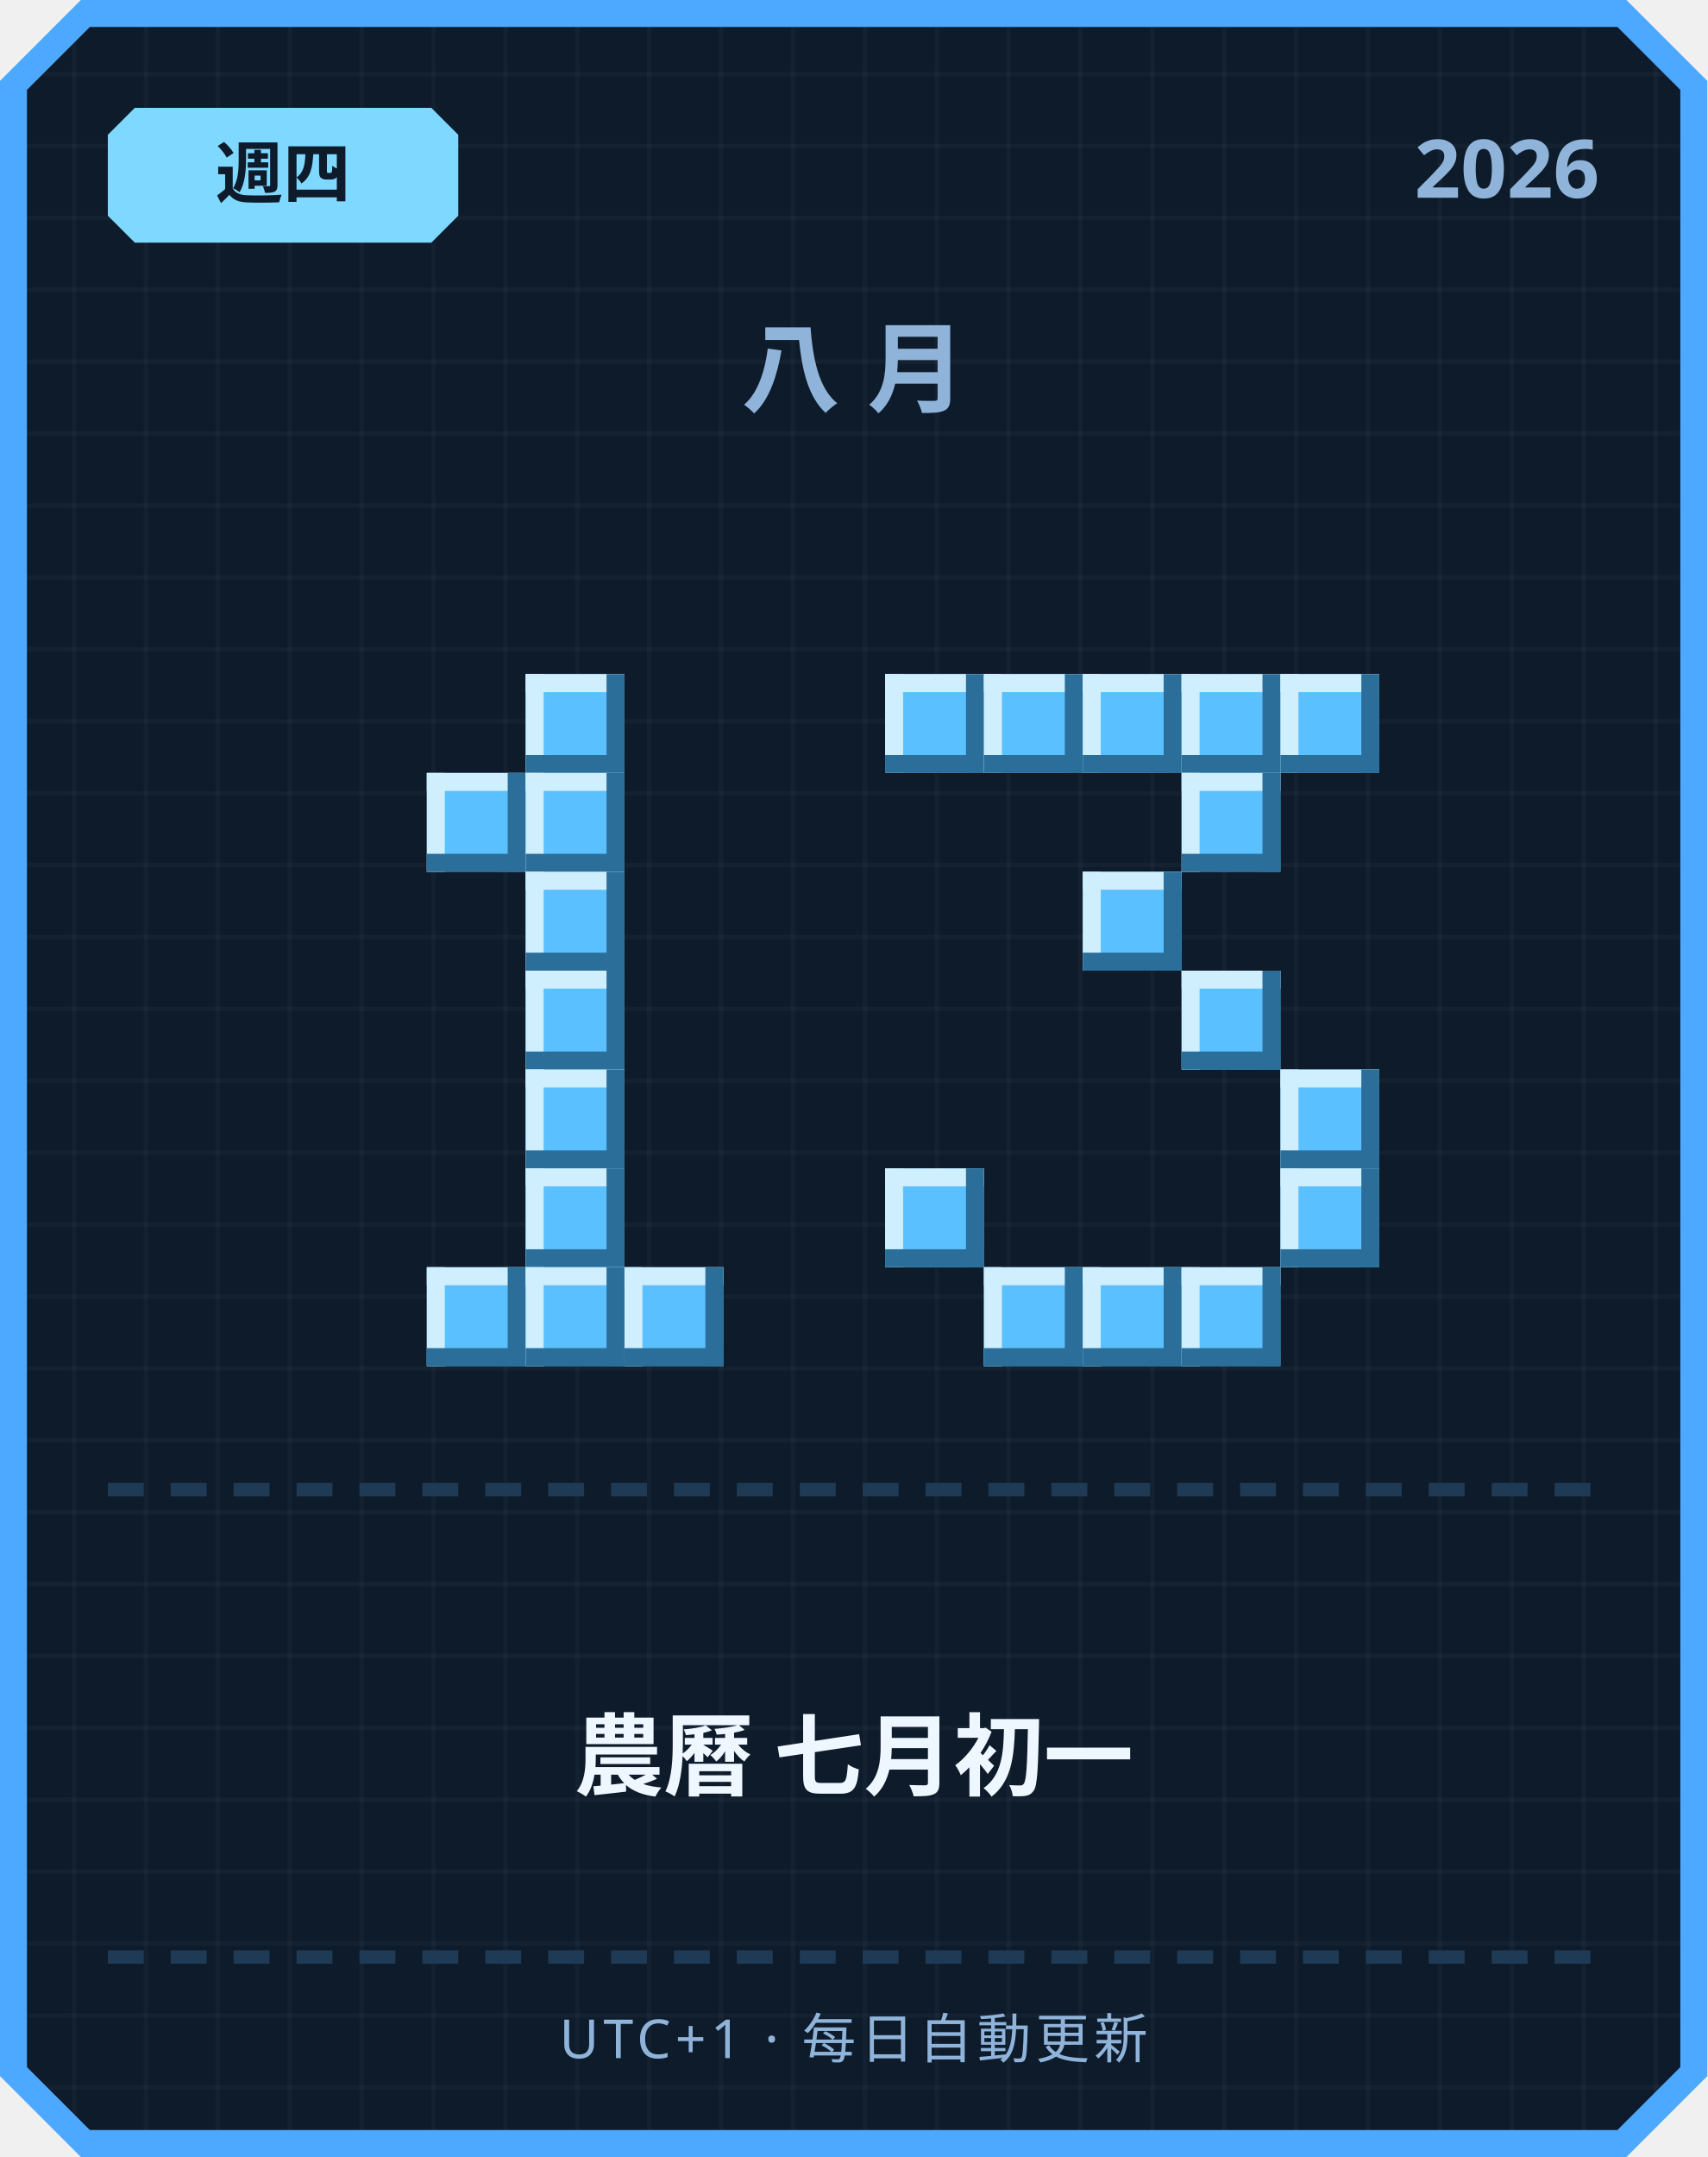
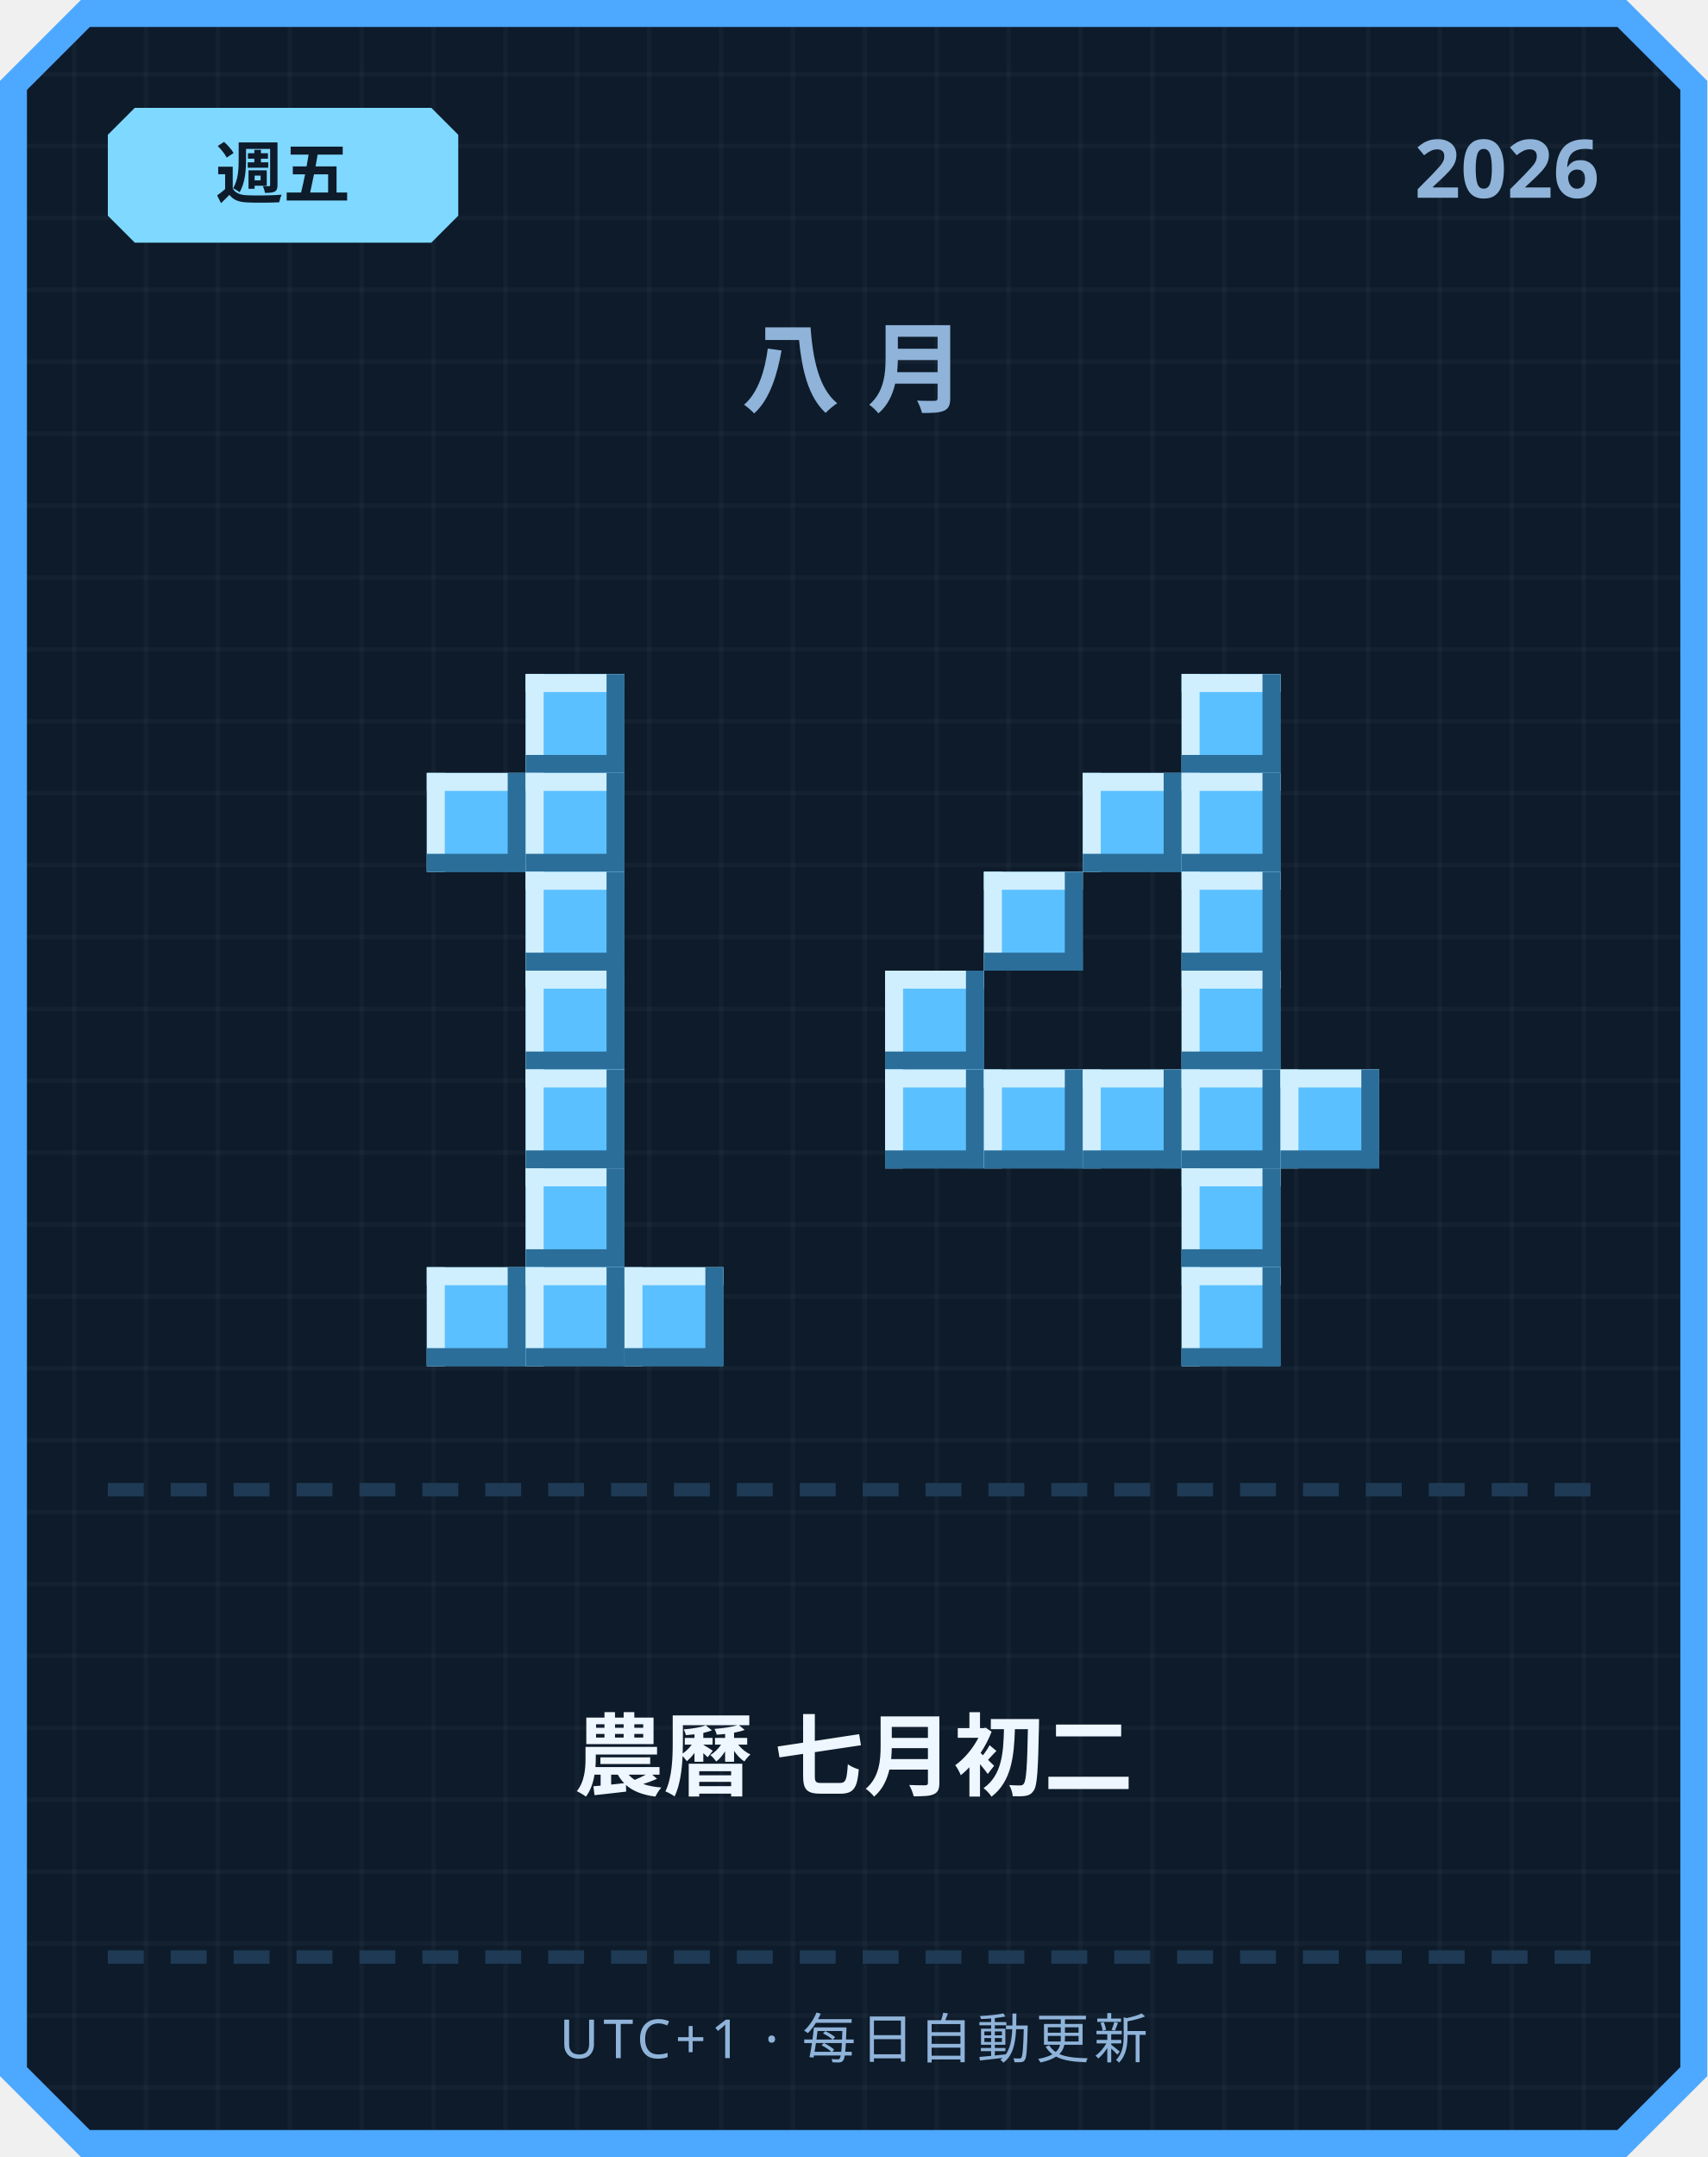
<svg xmlns="http://www.w3.org/2000/svg" width="380" height="480" viewBox="0 0 380 480">
  <defs>
    <pattern id="grid" width="16" height="16" patternUnits="userSpaceOnUse">
      <rect width="16" height="16" fill="#0d1b2a" />
      <rect width="1" height="16" fill="#ffffff" opacity="0.03" />
      <rect width="16" height="1" fill="#ffffff" opacity="0.03" />
    </pattern>
  </defs>
  <path d="M 18,0 L 362,0 L 380,18 L 380,462 L 362,480 L 18,480 L 0,462 L 0,18 Z" fill="#4da8ff" />
  <path d="M 20,6 L 360,6 L 374,20 L 374,460 L 360,474 L 20,474 L 6,460 L 6,20 Z" fill="url(#grid)" />
  <path d="M 30,24 L 96,24 L 102,30 L 102,48 L 96,54 L 30,54 L 24,48 L 24,30 Z" fill="#7fd8ff" />
-   <text x="63" y="44" text-anchor="middle" font-family="'Segoe UI', sans-serif" font-size="15" font-weight="700" fill="#0d1b2a">週四</text>
+   <text x="63" y="44" text-anchor="middle" font-family="'Segoe UI', sans-serif" font-size="15" font-weight="700" fill="#0d1b2a">週五</text>
  <text x="356" y="44" text-anchor="end" font-family="'Segoe UI', sans-serif" font-size="18" font-weight="700" fill="#8fb3d9">2026</text>
  <text x="190" y="90" text-anchor="middle" font-family="'Segoe UI', sans-serif" font-size="22" font-weight="700" letter-spacing="6" fill="#8fb3d9">八月</text>
  <rect x="117" y="150" width="22" height="22" fill="#5bc0ff" />
  <rect x="117" y="150" width="22" height="4" fill="#cfefff" />
  <rect x="117" y="150" width="4" height="22" fill="#cfefff" />
  <rect x="117" y="168" width="22" height="4" fill="#2b6e99" />
  <rect x="135" y="150" width="4" height="22" fill="#2b6e99" />
  <rect x="95" y="172" width="22" height="22" fill="#5bc0ff" />
  <rect x="95" y="172" width="22" height="4" fill="#cfefff" />
  <rect x="95" y="172" width="4" height="22" fill="#cfefff" />
  <rect x="95" y="190" width="22" height="4" fill="#2b6e99" />
  <rect x="113" y="172" width="4" height="22" fill="#2b6e99" />
  <rect x="117" y="172" width="22" height="22" fill="#5bc0ff" />
  <rect x="117" y="172" width="22" height="4" fill="#cfefff" />
  <rect x="117" y="172" width="4" height="22" fill="#cfefff" />
  <rect x="117" y="190" width="22" height="4" fill="#2b6e99" />
  <rect x="135" y="172" width="4" height="22" fill="#2b6e99" />
  <rect x="117" y="194" width="22" height="22" fill="#5bc0ff" />
  <rect x="117" y="194" width="22" height="4" fill="#cfefff" />
  <rect x="117" y="194" width="4" height="22" fill="#cfefff" />
  <rect x="117" y="212" width="22" height="4" fill="#2b6e99" />
  <rect x="135" y="194" width="4" height="22" fill="#2b6e99" />
  <rect x="117" y="216" width="22" height="22" fill="#5bc0ff" />
  <rect x="117" y="216" width="22" height="4" fill="#cfefff" />
  <rect x="117" y="216" width="4" height="22" fill="#cfefff" />
  <rect x="117" y="234" width="22" height="4" fill="#2b6e99" />
  <rect x="135" y="216" width="4" height="22" fill="#2b6e99" />
  <rect x="117" y="238" width="22" height="22" fill="#5bc0ff" />
  <rect x="117" y="238" width="22" height="4" fill="#cfefff" />
  <rect x="117" y="238" width="4" height="22" fill="#cfefff" />
  <rect x="117" y="256" width="22" height="4" fill="#2b6e99" />
  <rect x="135" y="238" width="4" height="22" fill="#2b6e99" />
  <rect x="117" y="260" width="22" height="22" fill="#5bc0ff" />
  <rect x="117" y="260" width="22" height="4" fill="#cfefff" />
  <rect x="117" y="260" width="4" height="22" fill="#cfefff" />
  <rect x="117" y="278" width="22" height="4" fill="#2b6e99" />
  <rect x="135" y="260" width="4" height="22" fill="#2b6e99" />
  <rect x="95" y="282" width="22" height="22" fill="#5bc0ff" />
  <rect x="95" y="282" width="22" height="4" fill="#cfefff" />
  <rect x="95" y="282" width="4" height="22" fill="#cfefff" />
  <rect x="95" y="300" width="22" height="4" fill="#2b6e99" />
  <rect x="113" y="282" width="4" height="22" fill="#2b6e99" />
  <rect x="117" y="282" width="22" height="22" fill="#5bc0ff" />
  <rect x="117" y="282" width="22" height="4" fill="#cfefff" />
  <rect x="117" y="282" width="4" height="22" fill="#cfefff" />
  <rect x="117" y="300" width="22" height="4" fill="#2b6e99" />
  <rect x="135" y="282" width="4" height="22" fill="#2b6e99" />
  <rect x="139" y="282" width="22" height="22" fill="#5bc0ff" />
  <rect x="139" y="282" width="22" height="4" fill="#cfefff" />
  <rect x="139" y="282" width="4" height="22" fill="#cfefff" />
  <rect x="139" y="300" width="22" height="4" fill="#2b6e99" />
  <rect x="157" y="282" width="4" height="22" fill="#2b6e99" />
-   <rect x="197" y="150" width="22" height="22" fill="#5bc0ff" />
-   <rect x="197" y="150" width="22" height="4" fill="#cfefff" />
-   <rect x="197" y="150" width="4" height="22" fill="#cfefff" />
-   <rect x="197" y="168" width="22" height="4" fill="#2b6e99" />
-   <rect x="215" y="150" width="4" height="22" fill="#2b6e99" />
-   <rect x="219" y="150" width="22" height="22" fill="#5bc0ff" />
-   <rect x="219" y="150" width="22" height="4" fill="#cfefff" />
-   <rect x="219" y="150" width="4" height="22" fill="#cfefff" />
-   <rect x="219" y="168" width="22" height="4" fill="#2b6e99" />
-   <rect x="237" y="150" width="4" height="22" fill="#2b6e99" />
-   <rect x="241" y="150" width="22" height="22" fill="#5bc0ff" />
-   <rect x="241" y="150" width="22" height="4" fill="#cfefff" />
-   <rect x="241" y="150" width="4" height="22" fill="#cfefff" />
-   <rect x="241" y="168" width="22" height="4" fill="#2b6e99" />
-   <rect x="259" y="150" width="4" height="22" fill="#2b6e99" />
  <rect x="263" y="150" width="22" height="22" fill="#5bc0ff" />
  <rect x="263" y="150" width="22" height="4" fill="#cfefff" />
  <rect x="263" y="150" width="4" height="22" fill="#cfefff" />
  <rect x="263" y="168" width="22" height="4" fill="#2b6e99" />
  <rect x="281" y="150" width="4" height="22" fill="#2b6e99" />
-   <rect x="285" y="150" width="22" height="22" fill="#5bc0ff" />
-   <rect x="285" y="150" width="22" height="4" fill="#cfefff" />
-   <rect x="285" y="150" width="4" height="22" fill="#cfefff" />
-   <rect x="285" y="168" width="22" height="4" fill="#2b6e99" />
-   <rect x="303" y="150" width="4" height="22" fill="#2b6e99" />
+   <rect x="241" y="172" width="22" height="22" fill="#5bc0ff" />
+   <rect x="241" y="172" width="22" height="4" fill="#cfefff" />
+   <rect x="241" y="172" width="4" height="22" fill="#cfefff" />
+   <rect x="241" y="190" width="22" height="4" fill="#2b6e99" />
+   <rect x="259" y="172" width="4" height="22" fill="#2b6e99" />
  <rect x="263" y="172" width="22" height="22" fill="#5bc0ff" />
  <rect x="263" y="172" width="22" height="4" fill="#cfefff" />
  <rect x="263" y="172" width="4" height="22" fill="#cfefff" />
  <rect x="263" y="190" width="22" height="4" fill="#2b6e99" />
  <rect x="281" y="172" width="4" height="22" fill="#2b6e99" />
-   <rect x="241" y="194" width="22" height="22" fill="#5bc0ff" />
-   <rect x="241" y="194" width="22" height="4" fill="#cfefff" />
-   <rect x="241" y="194" width="4" height="22" fill="#cfefff" />
-   <rect x="241" y="212" width="22" height="4" fill="#2b6e99" />
-   <rect x="259" y="194" width="4" height="22" fill="#2b6e99" />
+   <rect x="219" y="194" width="22" height="22" fill="#5bc0ff" />
+   <rect x="219" y="194" width="22" height="4" fill="#cfefff" />
+   <rect x="219" y="194" width="4" height="22" fill="#cfefff" />
+   <rect x="219" y="212" width="22" height="4" fill="#2b6e99" />
+   <rect x="237" y="194" width="4" height="22" fill="#2b6e99" />
+   <rect x="263" y="194" width="22" height="22" fill="#5bc0ff" />
+   <rect x="263" y="194" width="22" height="4" fill="#cfefff" />
+   <rect x="263" y="194" width="4" height="22" fill="#cfefff" />
+   <rect x="263" y="212" width="22" height="4" fill="#2b6e99" />
+   <rect x="281" y="194" width="4" height="22" fill="#2b6e99" />
+   <rect x="197" y="216" width="22" height="22" fill="#5bc0ff" />
+   <rect x="197" y="216" width="22" height="4" fill="#cfefff" />
+   <rect x="197" y="216" width="4" height="22" fill="#cfefff" />
+   <rect x="197" y="234" width="22" height="4" fill="#2b6e99" />
+   <rect x="215" y="216" width="4" height="22" fill="#2b6e99" />
  <rect x="263" y="216" width="22" height="22" fill="#5bc0ff" />
  <rect x="263" y="216" width="22" height="4" fill="#cfefff" />
  <rect x="263" y="216" width="4" height="22" fill="#cfefff" />
  <rect x="263" y="234" width="22" height="4" fill="#2b6e99" />
  <rect x="281" y="216" width="4" height="22" fill="#2b6e99" />
+   <rect x="197" y="238" width="22" height="22" fill="#5bc0ff" />
+   <rect x="197" y="238" width="22" height="4" fill="#cfefff" />
+   <rect x="197" y="238" width="4" height="22" fill="#cfefff" />
+   <rect x="197" y="256" width="22" height="4" fill="#2b6e99" />
+   <rect x="215" y="238" width="4" height="22" fill="#2b6e99" />
+   <rect x="219" y="238" width="22" height="22" fill="#5bc0ff" />
+   <rect x="219" y="238" width="22" height="4" fill="#cfefff" />
+   <rect x="219" y="238" width="4" height="22" fill="#cfefff" />
+   <rect x="219" y="256" width="22" height="4" fill="#2b6e99" />
+   <rect x="237" y="238" width="4" height="22" fill="#2b6e99" />
+   <rect x="241" y="238" width="22" height="22" fill="#5bc0ff" />
+   <rect x="241" y="238" width="22" height="4" fill="#cfefff" />
+   <rect x="241" y="238" width="4" height="22" fill="#cfefff" />
+   <rect x="241" y="256" width="22" height="4" fill="#2b6e99" />
+   <rect x="259" y="238" width="4" height="22" fill="#2b6e99" />
+   <rect x="263" y="238" width="22" height="22" fill="#5bc0ff" />
+   <rect x="263" y="238" width="22" height="4" fill="#cfefff" />
+   <rect x="263" y="238" width="4" height="22" fill="#cfefff" />
+   <rect x="263" y="256" width="22" height="4" fill="#2b6e99" />
+   <rect x="281" y="238" width="4" height="22" fill="#2b6e99" />
  <rect x="285" y="238" width="22" height="22" fill="#5bc0ff" />
  <rect x="285" y="238" width="22" height="4" fill="#cfefff" />
  <rect x="285" y="238" width="4" height="22" fill="#cfefff" />
  <rect x="285" y="256" width="22" height="4" fill="#2b6e99" />
  <rect x="303" y="238" width="4" height="22" fill="#2b6e99" />
-   <rect x="197" y="260" width="22" height="22" fill="#5bc0ff" />
-   <rect x="197" y="260" width="22" height="4" fill="#cfefff" />
-   <rect x="197" y="260" width="4" height="22" fill="#cfefff" />
-   <rect x="197" y="278" width="22" height="4" fill="#2b6e99" />
-   <rect x="215" y="260" width="4" height="22" fill="#2b6e99" />
-   <rect x="285" y="260" width="22" height="22" fill="#5bc0ff" />
-   <rect x="285" y="260" width="22" height="4" fill="#cfefff" />
-   <rect x="285" y="260" width="4" height="22" fill="#cfefff" />
-   <rect x="285" y="278" width="22" height="4" fill="#2b6e99" />
-   <rect x="303" y="260" width="4" height="22" fill="#2b6e99" />
-   <rect x="219" y="282" width="22" height="22" fill="#5bc0ff" />
-   <rect x="219" y="282" width="22" height="4" fill="#cfefff" />
-   <rect x="219" y="282" width="4" height="22" fill="#cfefff" />
-   <rect x="219" y="300" width="22" height="4" fill="#2b6e99" />
-   <rect x="237" y="282" width="4" height="22" fill="#2b6e99" />
-   <rect x="241" y="282" width="22" height="22" fill="#5bc0ff" />
-   <rect x="241" y="282" width="22" height="4" fill="#cfefff" />
-   <rect x="241" y="282" width="4" height="22" fill="#cfefff" />
-   <rect x="241" y="300" width="22" height="4" fill="#2b6e99" />
-   <rect x="259" y="282" width="4" height="22" fill="#2b6e99" />
+   <rect x="263" y="260" width="22" height="22" fill="#5bc0ff" />
+   <rect x="263" y="260" width="22" height="4" fill="#cfefff" />
+   <rect x="263" y="260" width="4" height="22" fill="#cfefff" />
+   <rect x="263" y="278" width="22" height="4" fill="#2b6e99" />
+   <rect x="281" y="260" width="4" height="22" fill="#2b6e99" />
  <rect x="263" y="282" width="22" height="22" fill="#5bc0ff" />
  <rect x="263" y="282" width="22" height="4" fill="#cfefff" />
  <rect x="263" y="282" width="4" height="22" fill="#cfefff" />
  <rect x="263" y="300" width="22" height="4" fill="#2b6e99" />
  <rect x="281" y="282" width="4" height="22" fill="#2b6e99" />
  <rect x="24" y="330" width="8" height="3" fill="#1e3a54" />
  <rect x="38" y="330" width="8" height="3" fill="#1e3a54" />
  <rect x="52" y="330" width="8" height="3" fill="#1e3a54" />
  <rect x="66" y="330" width="8" height="3" fill="#1e3a54" />
  <rect x="80" y="330" width="8" height="3" fill="#1e3a54" />
  <rect x="94" y="330" width="8" height="3" fill="#1e3a54" />
  <rect x="108" y="330" width="8" height="3" fill="#1e3a54" />
  <rect x="122" y="330" width="8" height="3" fill="#1e3a54" />
  <rect x="136" y="330" width="8" height="3" fill="#1e3a54" />
  <rect x="150" y="330" width="8" height="3" fill="#1e3a54" />
  <rect x="164" y="330" width="8" height="3" fill="#1e3a54" />
  <rect x="178" y="330" width="8" height="3" fill="#1e3a54" />
  <rect x="192" y="330" width="8" height="3" fill="#1e3a54" />
  <rect x="206" y="330" width="8" height="3" fill="#1e3a54" />
  <rect x="220" y="330" width="8" height="3" fill="#1e3a54" />
  <rect x="234" y="330" width="8" height="3" fill="#1e3a54" />
  <rect x="248" y="330" width="8" height="3" fill="#1e3a54" />
  <rect x="262" y="330" width="8" height="3" fill="#1e3a54" />
  <rect x="276" y="330" width="8" height="3" fill="#1e3a54" />
  <rect x="290" y="330" width="8" height="3" fill="#1e3a54" />
  <rect x="304" y="330" width="8" height="3" fill="#1e3a54" />
  <rect x="318" y="330" width="8" height="3" fill="#1e3a54" />
  <rect x="332" y="330" width="8" height="3" fill="#1e3a54" />
  <rect x="346" y="330" width="8" height="3" fill="#1e3a54" />
-   <text x="190" y="398" text-anchor="middle" font-family="'Segoe UI', 'Microsoft JhengHei', sans-serif" font-size="20" font-weight="700" fill="#eef6ff">農曆 七月初一</text>
+   <text x="190" y="398" text-anchor="middle" font-family="'Segoe UI', 'Microsoft JhengHei', sans-serif" font-size="20" font-weight="700" fill="#eef6ff">農曆 七月初二</text>
  <rect x="24" y="434" width="8" height="3" fill="#1e3a54" />
  <rect x="38" y="434" width="8" height="3" fill="#1e3a54" />
  <rect x="52" y="434" width="8" height="3" fill="#1e3a54" />
  <rect x="66" y="434" width="8" height="3" fill="#1e3a54" />
  <rect x="80" y="434" width="8" height="3" fill="#1e3a54" />
  <rect x="94" y="434" width="8" height="3" fill="#1e3a54" />
  <rect x="108" y="434" width="8" height="3" fill="#1e3a54" />
  <rect x="122" y="434" width="8" height="3" fill="#1e3a54" />
  <rect x="136" y="434" width="8" height="3" fill="#1e3a54" />
  <rect x="150" y="434" width="8" height="3" fill="#1e3a54" />
  <rect x="164" y="434" width="8" height="3" fill="#1e3a54" />
  <rect x="178" y="434" width="8" height="3" fill="#1e3a54" />
  <rect x="192" y="434" width="8" height="3" fill="#1e3a54" />
  <rect x="206" y="434" width="8" height="3" fill="#1e3a54" />
  <rect x="220" y="434" width="8" height="3" fill="#1e3a54" />
  <rect x="234" y="434" width="8" height="3" fill="#1e3a54" />
  <rect x="248" y="434" width="8" height="3" fill="#1e3a54" />
  <rect x="262" y="434" width="8" height="3" fill="#1e3a54" />
  <rect x="276" y="434" width="8" height="3" fill="#1e3a54" />
  <rect x="290" y="434" width="8" height="3" fill="#1e3a54" />
  <rect x="304" y="434" width="8" height="3" fill="#1e3a54" />
  <rect x="318" y="434" width="8" height="3" fill="#1e3a54" />
  <rect x="332" y="434" width="8" height="3" fill="#1e3a54" />
  <rect x="346" y="434" width="8" height="3" fill="#1e3a54" />
  <text x="190" y="458" text-anchor="middle" font-family="'Segoe UI', sans-serif" font-size="12" letter-spacing="1" fill="#8fb3d9">UTC+1 · 每日自動更新</text>
</svg>
